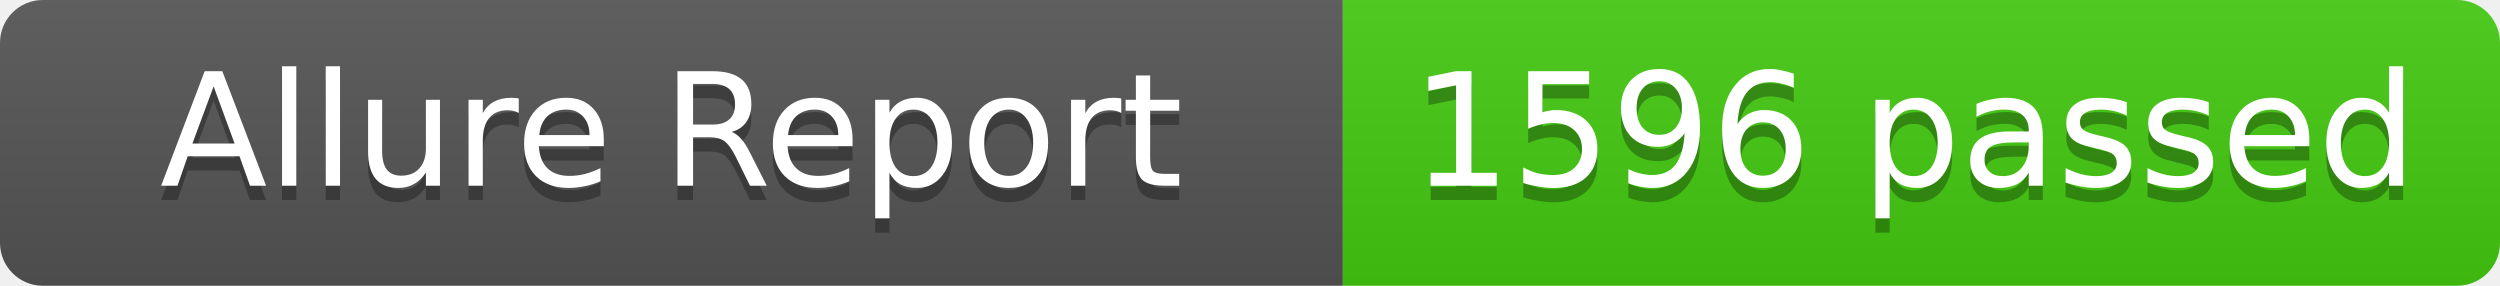
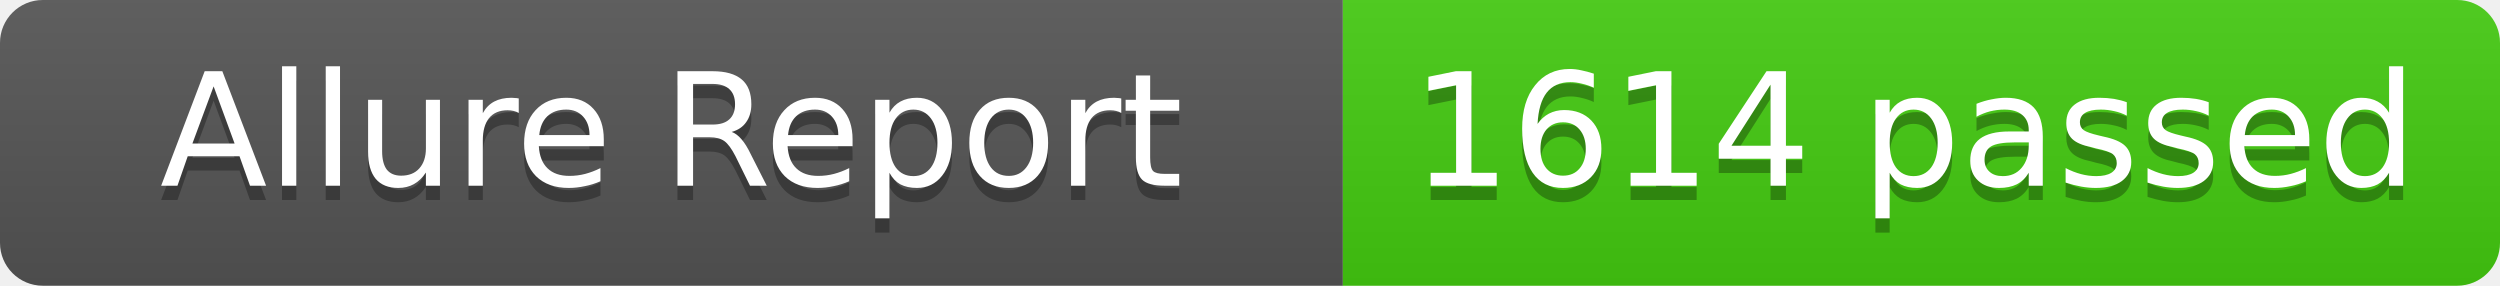
- <svg xmlns="http://www.w3.org/2000/svg" width="175" height="20" role="img" aria-label="Allure Report: 1596 passed">
+ <svg xmlns="http://www.w3.org/2000/svg" width="175" height="20" role="img" aria-label="Allure Report: 1614 passed">
  <linearGradient id="s" x2="0" y2="100%">
    <stop offset="0" stop-color="#bbb" stop-opacity=".1" />
    <stop offset="1" stop-opacity=".1" />
  </linearGradient>
  <clipPath id="r">
    <rect width="175" height="20" rx="3" fill="#fff" />
  </clipPath>
  <g clip-path="url(#r)">
    <rect width="94" height="20" fill="#555" />
    <rect x="94" width="81" height="20" fill="#4c1" />
    <rect width="175" height="20" fill="url(#s)" />
  </g>
  <g fill="#fff" text-anchor="middle" font-family="Verdana,Geneva,DejaVu Sans,sans-serif" text-rendering="geometricPrecision" font-size="11">
    <text x="47" y="14" fill="#010101" fill-opacity=".3">Allure Report</text>
    <text x="47" y="13" fill="#fff">Allure Report</text>
-     <text x="134" y="14" fill="#010101" fill-opacity=".3">1596 passed</text>
-     <text x="134" y="13" fill="#fff">1596 passed</text>
+     <text x="134" y="14" fill="#010101" fill-opacity=".3">1614 passed</text>
+     <text x="134" y="13" fill="#fff">1614 passed</text>
  </g>
</svg>
